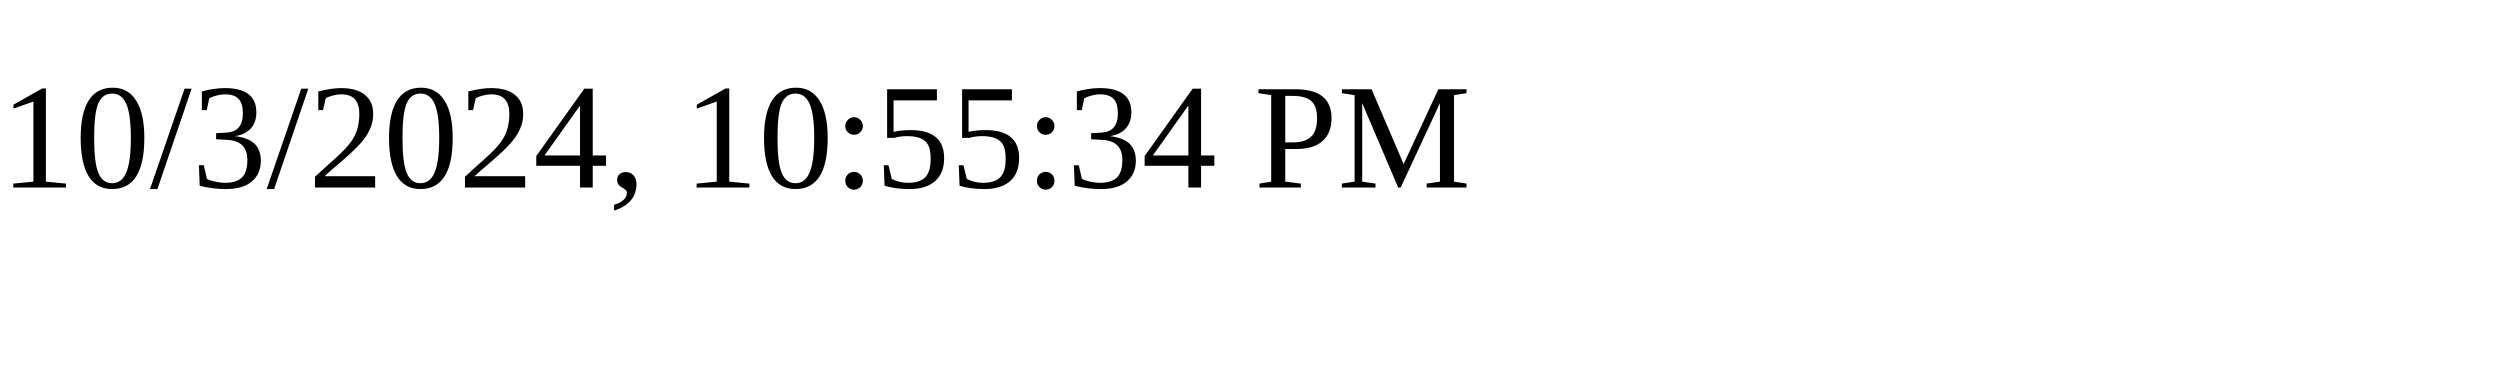
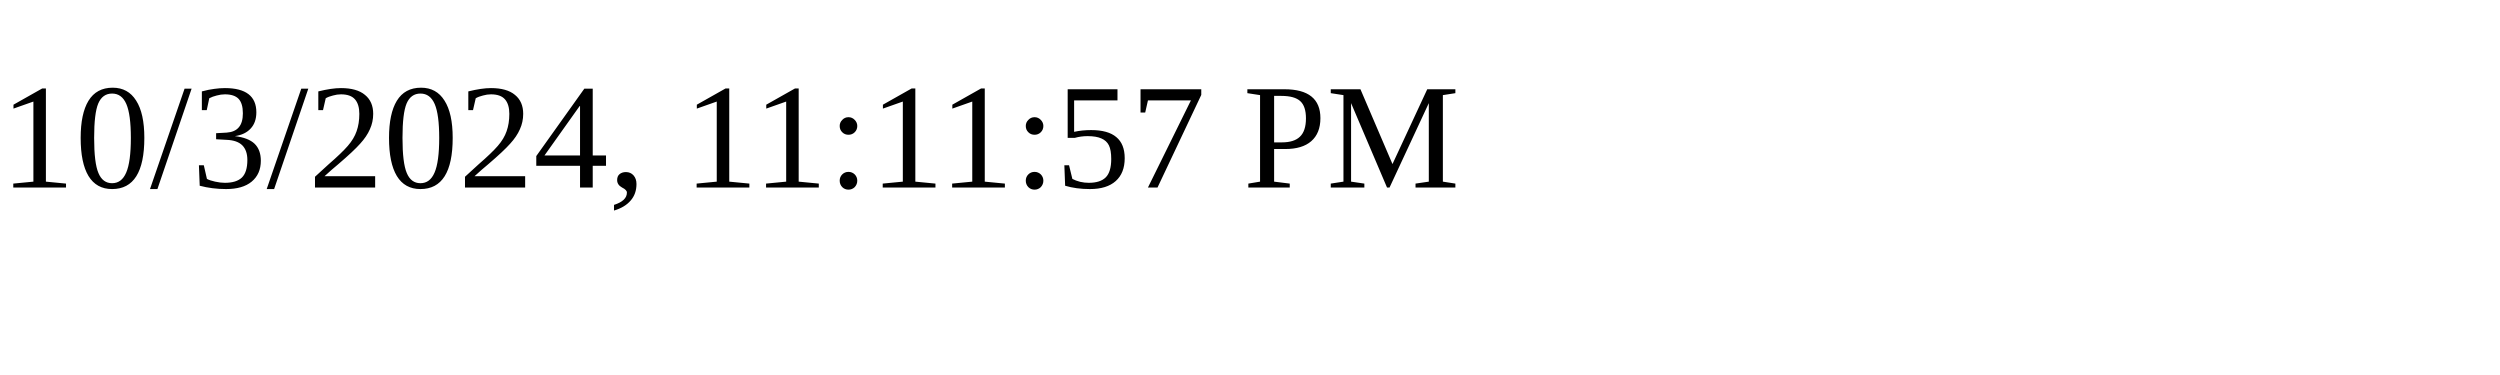
<svg xmlns="http://www.w3.org/2000/svg" height="30" width="200">
-   <text x="0" y="15">10/3/2024, 10:55:34 PM</text>
+   <text x="0" y="15">10/3/2024, 11:11:57 PM</text>
</svg>
